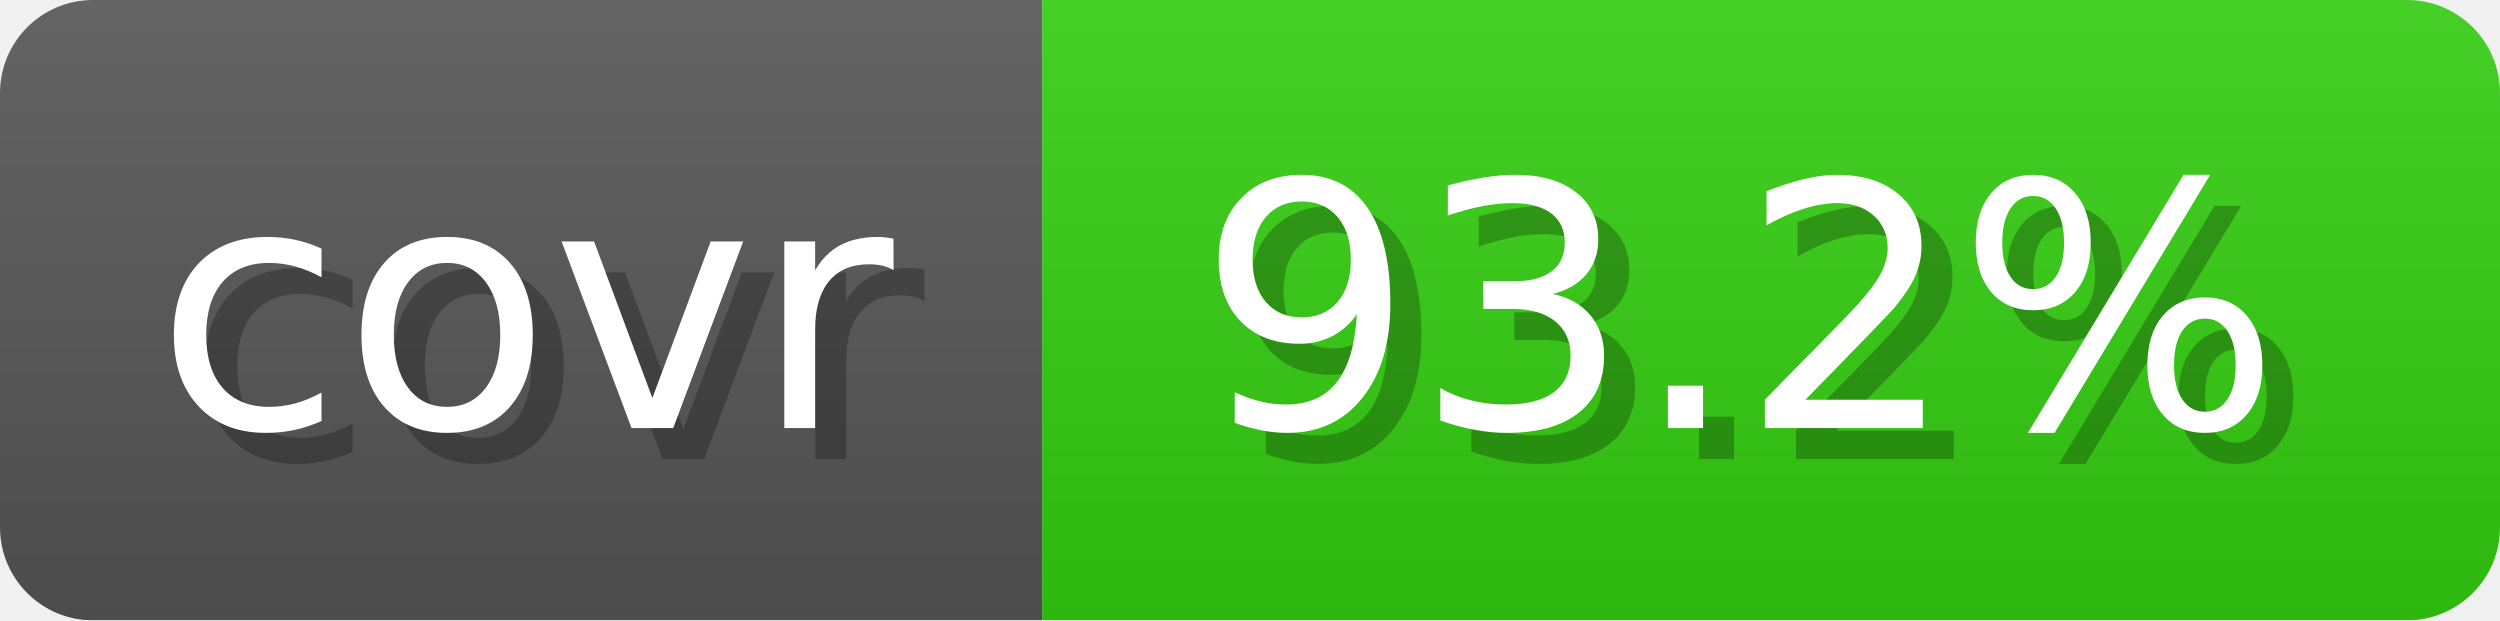
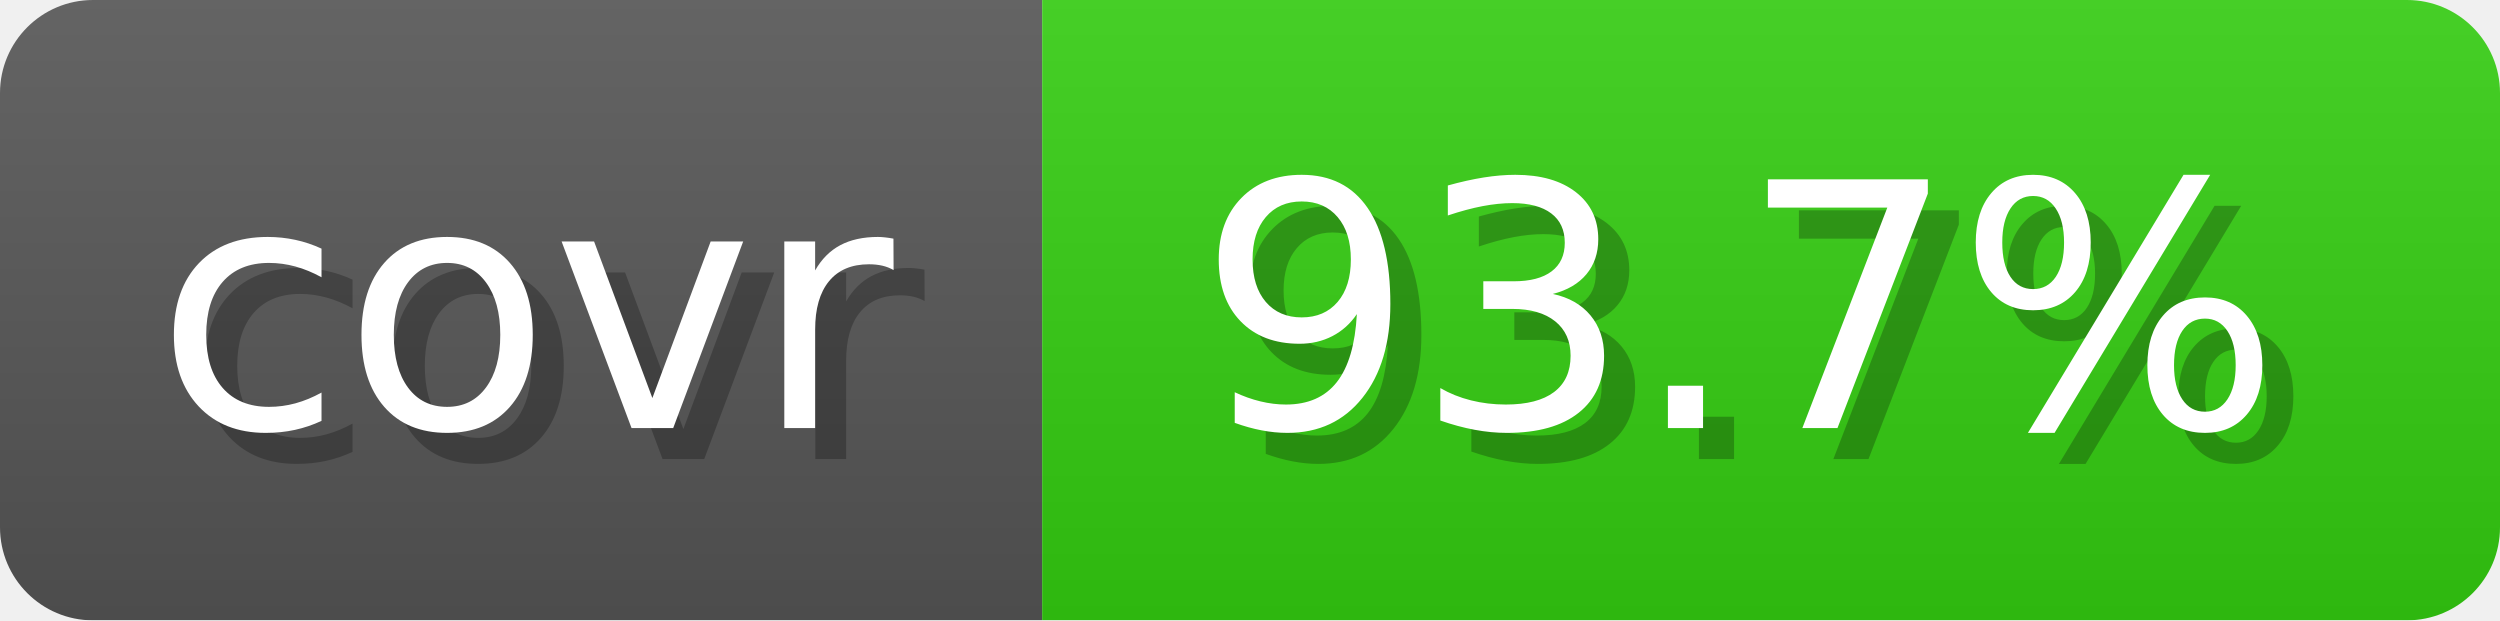
- <svg xmlns="http://www.w3.org/2000/svg" width="80.6" height="20" viewBox="0 0 806 200" role="img" aria-label="covr: 93.2%">
+ <svg xmlns="http://www.w3.org/2000/svg" width="80.6" height="20" viewBox="0 0 806 200" role="img" aria-label="covr: 93.7%">
  <linearGradient id="gradient" x2="0" y2="100%">
    <stop offset="0" stop-opacity=".1" stop-color="#EEE" />
    <stop offset="1" stop-opacity=".1" />
  </linearGradient>
  <mask id="round">
    <rect width="806" height="200" rx="30" fill="#FFF" />
  </mask>
  <g mask="url(#round)">
    <rect width="336" height="200" fill="#555" />
    <rect x="336" width="470" height="200" fill="#3C1" />
    <rect width="806" height="200" fill="url(#gradient)" />
  </g>
  <g aria-hidden="true" text-anchor="start" font-family="Verdana,DejaVu Sans,sans-serif" font-size="110">
    <text x="60" y="148" textLength="236" fill="#000" opacity="0.25">covr</text>
    <text x="50" y="138" textLength="236" fill="#fff">covr</text>
-     <text x="396" y="148" textLength="370" fill="#000" opacity="0.25">93.2%</text>
-     <text x="386" y="138" textLength="370" fill="#fff">93.2%</text>
+     <text x="396" y="148" textLength="370" fill="#000" opacity="0.25">93.7%</text>
+     <text x="386" y="138" textLength="370" fill="#fff">93.7%</text>
  </g>
</svg>
